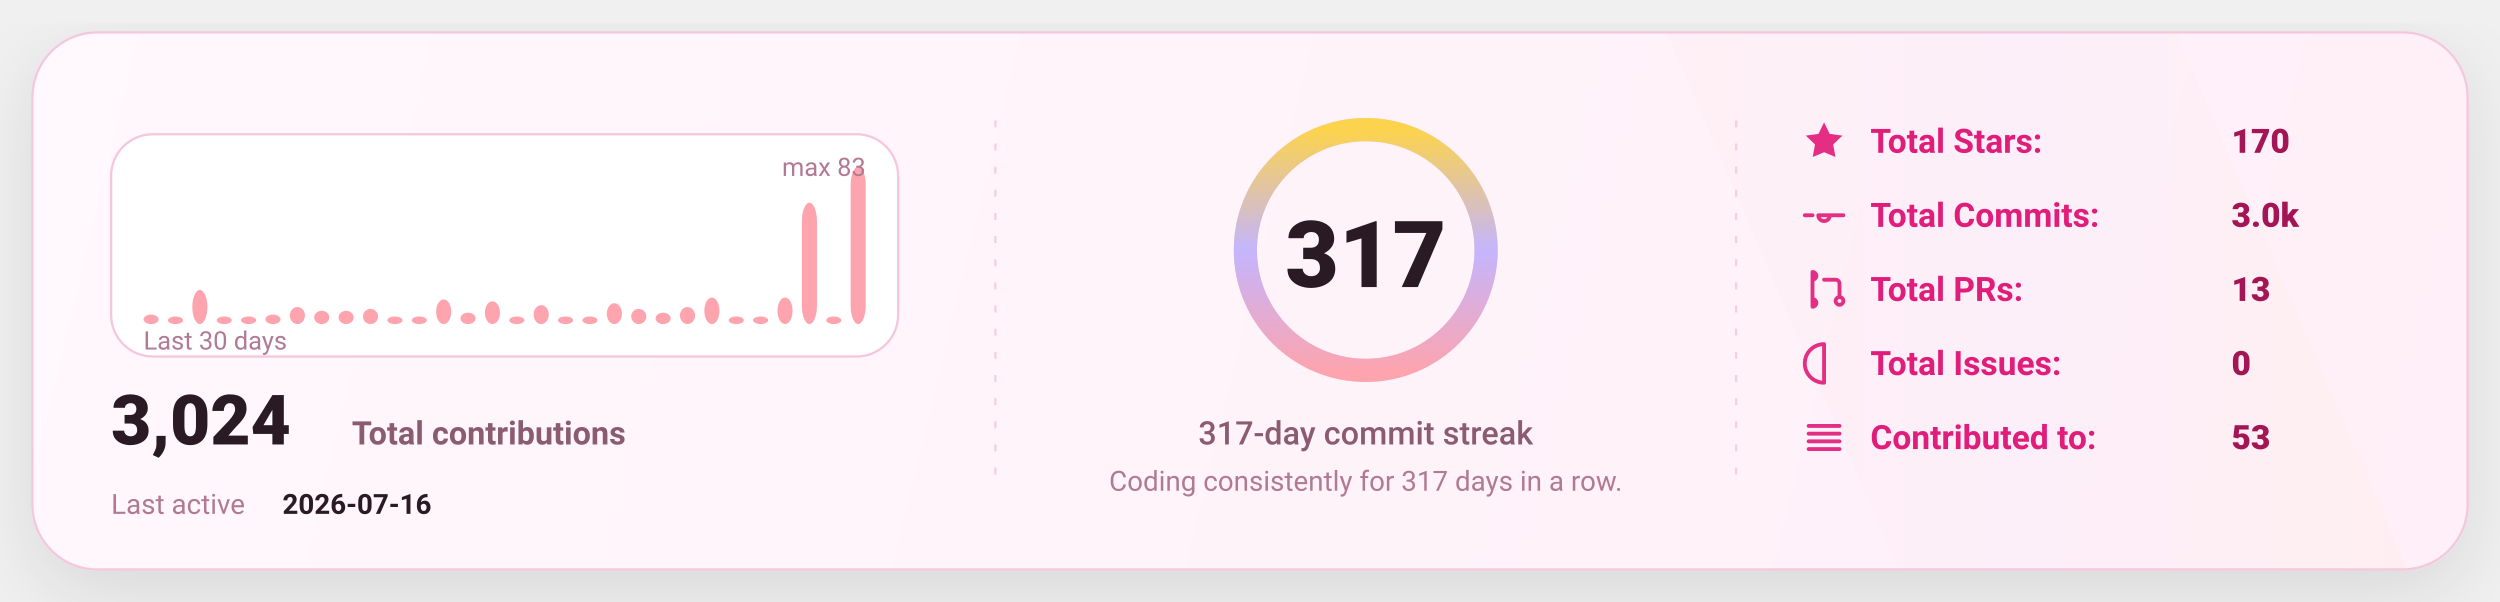
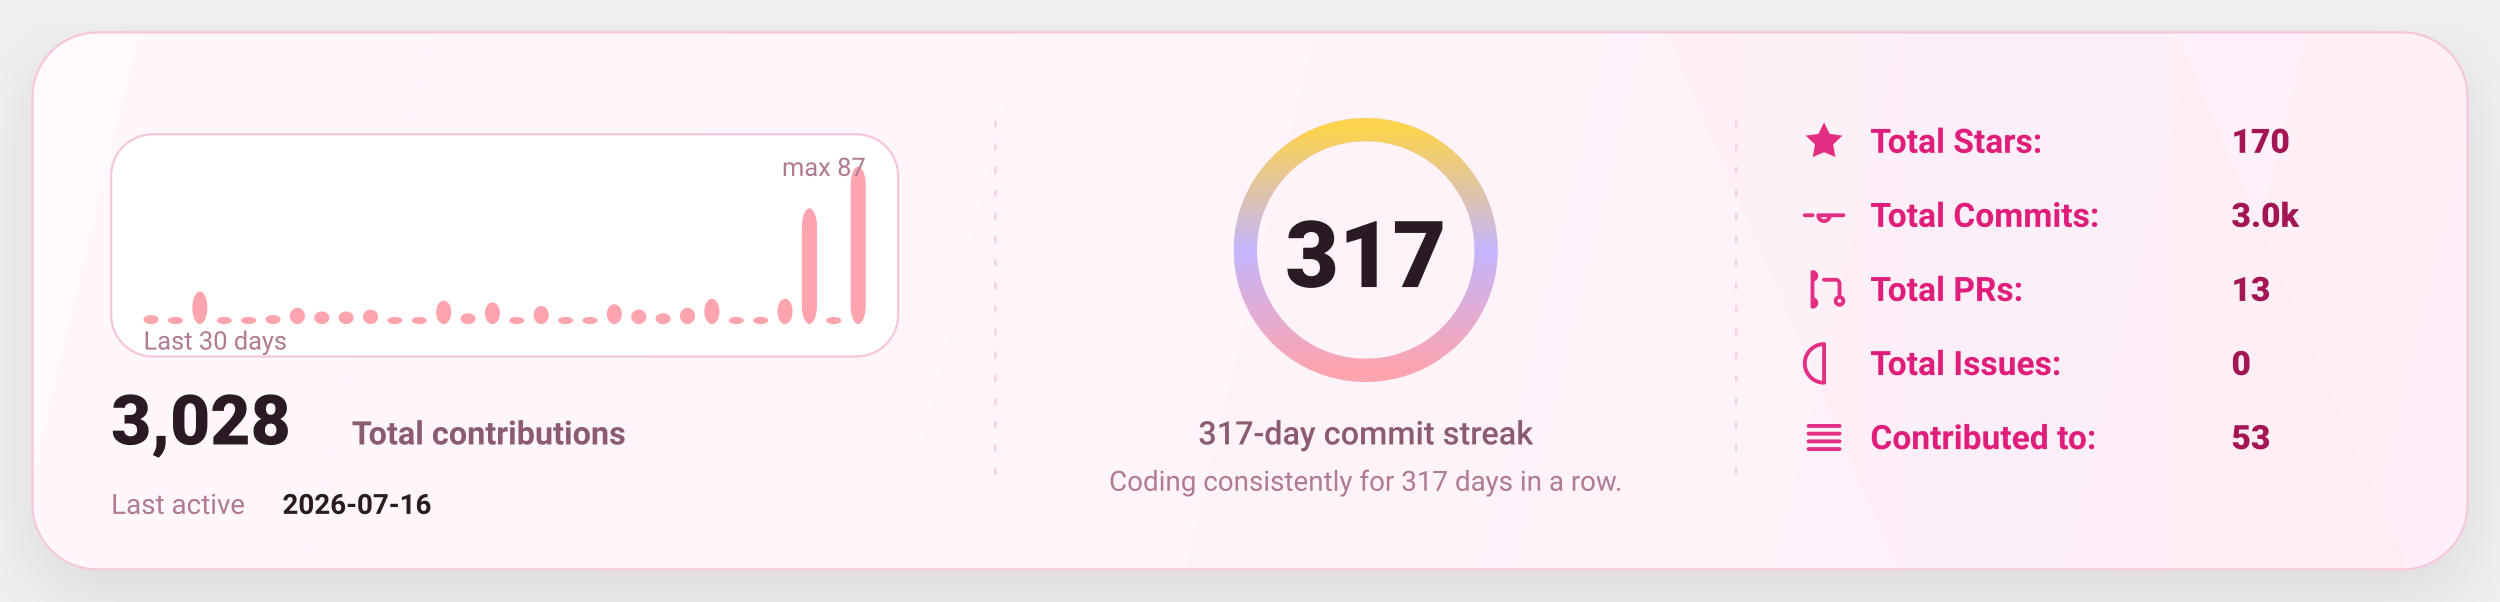
<svg xmlns="http://www.w3.org/2000/svg" width="1080" height="260" viewBox="0 0 1080 260" fill="none" role="img" aria-label="GitHub stats card">
  <defs>
    <linearGradient id="bg" x1="0" y1="0" x2="1080" y2="260" gradientUnits="userSpaceOnUse">
      <stop stop-color="#FFF8FC" />
      <stop offset="1" stop-color="#FFEFF8" />
    </linearGradient>
    <linearGradient id="accent" x1="0" y1="0" x2="1" y2="0">
      <stop offset="0" stop-color="#FDA4AF" />
      <stop offset="0.5" stop-color="#C4B5FD" />
      <stop offset="1" stop-color="#FCD34D" />
    </linearGradient>
    <linearGradient id="chartFill" x1="0" y1="0" x2="0" y2="1">
      <stop stop-color="#FDA4AF" stop-opacity="0.18" />
      <stop offset="1" stop-color="#FDA4AF" stop-opacity="0" />
    </linearGradient>
    <filter id="shadow" x="-20%" y="-20%" width="140%" height="140%">
      <feDropShadow dx="0" dy="10" stdDeviation="16" flood-color="#000000" flood-opacity="0.1" />
    </filter>
    <style>
      text { font-family: "Comic Sans MS","Trebuchet MS","Segoe UI",system-ui,-apple-system,Roboto,Helvetica,Arial,sans-serif; dominant-baseline: alphabetic; }
    </style>
  </defs>
  <rect x="14" y="14" width="1052" height="232" rx="28" fill="url(#bg)" stroke="#F4C7DD" stroke-width="1" filter="url(#shadow)" />
  <path d="M720 14     L940 14     L1040 246     L820 246 Z" fill="url(#accent)" opacity="0.04" />
  <line x1="430" y1="52" x2="430" y2="208" stroke="#F4C7DD" stroke-width="1" stroke-dasharray="3 7" opacity="0.85" />
  <line x1="430" y1="52" x2="430" y2="208" stroke="url(#accent)" stroke-width="1.4" stroke-dasharray="2 7" opacity="0.65" />
  <line x1="750" y1="52" x2="750" y2="208" stroke="#F4C7DD" stroke-width="1" stroke-dasharray="3 7" opacity="0.85" />
  <line x1="750" y1="52" x2="750" y2="208" stroke="url(#accent)" stroke-width="1.4" stroke-dasharray="2 7" opacity="0.65" />
  <g transform="translate(48,58)">
    <rect x="0" y="0" width="340" height="96" rx="18" fill="#FFFFFF" stroke="#F4C7DD" />
-     <rect x="14.00" y="77.90" width="6.53" height="4.10" rx="8.00" fill="#FDA4AF" />
-     <rect x="24.53" y="78.72" width="6.53" height="3.28" rx="8.00" fill="#FDA4AF" />
-     <rect x="35.07" y="67.25" width="6.53" height="14.75" rx="8.00" fill="#FDA4AF" />
-     <rect x="45.60" y="78.72" width="6.53" height="3.28" rx="8.00" fill="#FDA4AF" />
-     <rect x="56.13" y="78.72" width="6.53" height="3.28" rx="8.00" fill="#FDA4AF" />
-     <rect x="66.67" y="77.90" width="6.53" height="4.10" rx="8.00" fill="#FDA4AF" />
-     <rect x="77.20" y="74.63" width="6.53" height="7.37" rx="8.00" fill="#FDA4AF" />
-     <rect x="87.73" y="76.27" width="6.53" height="5.73" rx="8.00" fill="#FDA4AF" />
-     <rect x="98.27" y="76.27" width="6.53" height="5.73" rx="8.00" fill="#FDA4AF" />
-     <rect x="108.80" y="75.45" width="6.53" height="6.55" rx="8.00" fill="#FDA4AF" />
-     <rect x="119.33" y="78.72" width="6.53" height="3.28" rx="8.00" fill="#FDA4AF" />
-     <rect x="129.87" y="78.72" width="6.53" height="3.28" rx="8.00" fill="#FDA4AF" />
-     <rect x="140.40" y="71.35" width="6.53" height="10.65" rx="8.00" fill="#FDA4AF" />
-     <rect x="150.93" y="77.08" width="6.53" height="4.92" rx="8.00" fill="#FDA4AF" />
-     <rect x="161.47" y="72.17" width="6.53" height="9.83" rx="8.00" fill="#FDA4AF" />
-     <rect x="172.00" y="78.72" width="6.53" height="3.28" rx="8.00" fill="#FDA4AF" />
-     <rect x="182.53" y="73.81" width="6.53" height="8.19" rx="8.00" fill="#FDA4AF" />
-     <rect x="193.07" y="78.72" width="6.53" height="3.28" rx="8.00" fill="#FDA4AF" />
-     <rect x="203.60" y="78.72" width="6.53" height="3.28" rx="8.00" fill="#FDA4AF" />
-     <rect x="214.13" y="72.99" width="6.53" height="9.01" rx="8.00" fill="#FDA4AF" />
-     <rect x="224.67" y="75.45" width="6.53" height="6.55" rx="8.00" fill="#FDA4AF" />
-     <rect x="235.20" y="77.08" width="6.53" height="4.92" rx="8.00" fill="#FDA4AF" />
-     <rect x="245.73" y="74.63" width="6.53" height="7.37" rx="8.00" fill="#FDA4AF" />
-     <rect x="256.27" y="70.53" width="6.53" height="11.47" rx="8.00" fill="#FDA4AF" />
-     <rect x="266.80" y="78.72" width="6.53" height="3.28" rx="8.00" fill="#FDA4AF" />
-     <rect x="277.33" y="78.72" width="6.53" height="3.28" rx="8.00" fill="#FDA4AF" />
-     <rect x="287.87" y="70.53" width="6.53" height="11.47" rx="8.00" fill="#FDA4AF" />
-     <rect x="298.40" y="29.57" width="6.53" height="52.43" rx="8.00" fill="#FDA4AF" />
-     <rect x="308.93" y="78.72" width="6.53" height="3.28" rx="8.00" fill="#FDA4AF" />
+     <rect x="14.00" y="78.09" width="6.53" height="3.91" rx="8.00" fill="#FDA4AF" />
+     <rect x="24.53" y="78.87" width="6.53" height="3.13" rx="8.00" fill="#FDA4AF" />
+     <rect x="35.07" y="67.93" width="6.53" height="14.07" rx="8.00" fill="#FDA4AF" />
+     <rect x="45.60" y="78.87" width="6.53" height="3.13" rx="8.00" fill="#FDA4AF" />
+     <rect x="56.13" y="78.87" width="6.53" height="3.13" rx="8.00" fill="#FDA4AF" />
+     <rect x="66.67" y="78.09" width="6.53" height="3.91" rx="8.00" fill="#FDA4AF" />
+     <rect x="77.20" y="74.97" width="6.53" height="7.03" rx="8.00" fill="#FDA4AF" />
+     <rect x="87.73" y="76.53" width="6.53" height="5.47" rx="8.00" fill="#FDA4AF" />
+     <rect x="98.27" y="76.53" width="6.53" height="5.47" rx="8.00" fill="#FDA4AF" />
+     <rect x="108.80" y="75.75" width="6.53" height="6.25" rx="8.00" fill="#FDA4AF" />
+     <rect x="119.33" y="78.87" width="6.53" height="3.13" rx="8.00" fill="#FDA4AF" />
+     <rect x="129.87" y="78.87" width="6.53" height="3.13" rx="8.00" fill="#FDA4AF" />
+     <rect x="140.40" y="71.84" width="6.53" height="10.16" rx="8.00" fill="#FDA4AF" />
+     <rect x="150.93" y="77.31" width="6.53" height="4.69" rx="8.00" fill="#FDA4AF" />
+     <rect x="161.47" y="72.62" width="6.53" height="9.38" rx="8.00" fill="#FDA4AF" />
+     <rect x="172.00" y="78.87" width="6.53" height="3.13" rx="8.00" fill="#FDA4AF" />
+     <rect x="182.53" y="74.18" width="6.53" height="7.82" rx="8.00" fill="#FDA4AF" />
+     <rect x="193.07" y="78.87" width="6.53" height="3.13" rx="8.00" fill="#FDA4AF" />
+     <rect x="203.60" y="78.87" width="6.53" height="3.13" rx="8.00" fill="#FDA4AF" />
+     <rect x="214.13" y="73.40" width="6.53" height="8.60" rx="8.00" fill="#FDA4AF" />
+     <rect x="224.67" y="75.75" width="6.53" height="6.25" rx="8.00" fill="#FDA4AF" />
+     <rect x="235.20" y="77.31" width="6.53" height="4.69" rx="8.00" fill="#FDA4AF" />
+     <rect x="245.73" y="74.97" width="6.53" height="7.03" rx="8.00" fill="#FDA4AF" />
+     <rect x="256.27" y="71.06" width="6.53" height="10.94" rx="8.00" fill="#FDA4AF" />
+     <rect x="266.80" y="78.87" width="6.53" height="3.13" rx="8.00" fill="#FDA4AF" />
+     <rect x="277.33" y="78.87" width="6.53" height="3.13" rx="8.00" fill="#FDA4AF" />
+     <rect x="287.87" y="71.06" width="6.53" height="10.94" rx="8.00" fill="#FDA4AF" />
+     <rect x="298.40" y="31.98" width="6.53" height="50.02" rx="8.00" fill="#FDA4AF" />
+     <rect x="308.93" y="78.87" width="6.53" height="3.13" rx="8.00" fill="#FDA4AF" />
    <rect x="319.47" y="14.00" width="6.53" height="68.00" rx="8.00" fill="#FDA4AF" />
    <text x="14" y="93.00" fill="#B07A93" font-size="11">
      Last 30 days
    </text>
    <text x="326.00" y="18" text-anchor="end" fill="#B07A93" font-size="11">
-       max 83
+       max 87
    </text>
    <g transform="translate(0,134)">
      <text x="0" y="0" fill="#2A1A23" font-size="30" font-weight="820">
-         3,024
+         3,028
      </text>
      <text x="104" y="0" fill="#8B5B72" font-size="14" font-weight="650">
        Total contributions
      </text>
      <text x="0" y="30" fill="#B07A93" font-size="12">
        Last active
      </text>
      <text x="74" y="30" fill="#2A1A23" font-size="12" font-weight="700">
        2026-07-16
      </text>
    </g>
  </g>
  <g>
    <circle cx="590" cy="108" r="52" stroke="#F4C7DD" stroke-width="10" />
    <circle cx="590" cy="108" r="52" stroke="url(#accent)" stroke-width="10" stroke-linecap="round" stroke-dasharray="326.73 326.73" transform="rotate(-90 590 108)" />
    <text x="590" y="124.00" text-anchor="middle" fill="#2A1A23" font-size="40" font-weight="900">
      317
    </text>
    <text x="590" y="192.00" text-anchor="middle" fill="#8B5B72" font-size="14" font-weight="450">
      317-day commit streak
    </text>
    <text x="590" y="212.00" text-anchor="middle" fill="#B07A93" font-size="12" font-weight="420">
      Coding consistently for 317 days in a row.
    </text>
  </g>
  <g transform="translate(778,66)">
    <g transform="translate(0,0)">
      <g transform="translate(0,-15)">
        <svg x="0" y="0" width="20" height="20" viewBox="0 0 24 24" fill="none">
          <path d="M12 2.2l2.9 6 6.6.9-4.8 4.6 1.2 6.5L12 17.7 6.1 20.2l1.2-6.5-4.8-4.6 6.6-.9L12 2.2z" fill="#E11D7B" opacity="0.92" />
        </svg>
      </g>
      <text x="30" y="0" fill="#E11D7B" font-size="14.5" font-weight="650">
            Total Stars:
          </text>
      <text x="186" y="0" fill="#A31555" font-size="14.5" font-weight="850">
            170
          </text>
    </g>
    <g transform="translate(0,32)">
      <g transform="translate(0,-15)">
        <svg x="0" y="0" width="20" height="20" viewBox="0 0 24 24" fill="none">
          <path d="M9 12a3 3 0 1 0 6 0Zm-7 0h4m8 0h8" stroke="#E11D7B" stroke-width="2" stroke-linecap="round" stroke-linejoin="round" opacity="0.92" />
        </svg>
      </g>
      <text x="30" y="0" fill="#E11D7B" font-size="14.5" font-weight="650">
            Total Commits:
          </text>
      <text x="186" y="0" fill="#A31555" font-size="14.5" font-weight="850">
            3.0k
          </text>
    </g>
    <g transform="translate(0,64)">
      <g transform="translate(0,-15)">
        <svg x="0" y="0" width="20" height="20" viewBox="0 0 24 24" fill="none">
          <path d="M6 4v16m0-13a2 2 0 1 0 0-4Zm0 14a2 2 0 1 0 0-4Zm6-14h6a2 2 0 0 1 2 2v7m0 0a2 2 0 1 0 0 4 2 2 0 0 0 0-4Z" stroke="#E11D7B" stroke-width="2" stroke-linecap="round" stroke-linejoin="round" opacity="0.92" />
        </svg>
      </g>
      <text x="30" y="0" fill="#E11D7B" font-size="14.5" font-weight="650">
            Total PRs:
          </text>
      <text x="186" y="0" fill="#A31555" font-size="14.5" font-weight="850">
            13
          </text>
    </g>
    <g transform="translate(0,96)">
      <g transform="translate(0,-15)">
        <svg x="0" y="0" width="20" height="20" viewBox="0 0 24 24" fill="none">
          <path d="M12 2a10 10 0 1 0 0 20Zm0 6v6m0 4h.01" stroke="#E11D7B" stroke-width="2" stroke-linecap="round" stroke-linejoin="round" opacity="0.92" />
        </svg>
      </g>
      <text x="30" y="0" fill="#E11D7B" font-size="14.5" font-weight="650">
            Total Issues:
          </text>
      <text x="186" y="0" fill="#A31555" font-size="14.5" font-weight="850">
            0
          </text>
    </g>
    <g transform="translate(0,128)">
      <g transform="translate(0,-15)">
        <svg x="0" y="0" width="20" height="20" viewBox="0 0 24 24" fill="none">
          <path d="M4 6h16M4 10h16M4 14h16M4 18h16" stroke="#E11D7B" stroke-width="2" stroke-linecap="round" stroke-linejoin="round" opacity="0.92" />
        </svg>
      </g>
      <text x="30" y="0" fill="#E11D7B" font-size="14.5" font-weight="650">
            Contributed to:
          </text>
      <text x="186" y="0" fill="#A31555" font-size="14.5" font-weight="850">
            53
          </text>
    </g>
  </g>
</svg>
